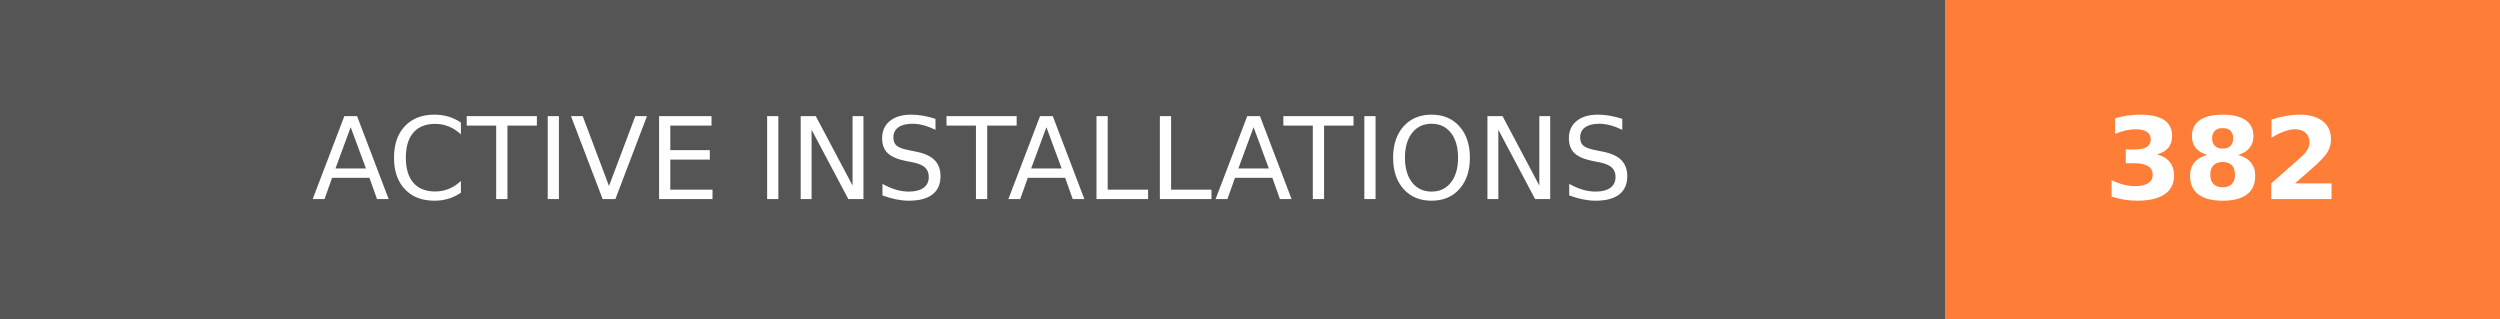
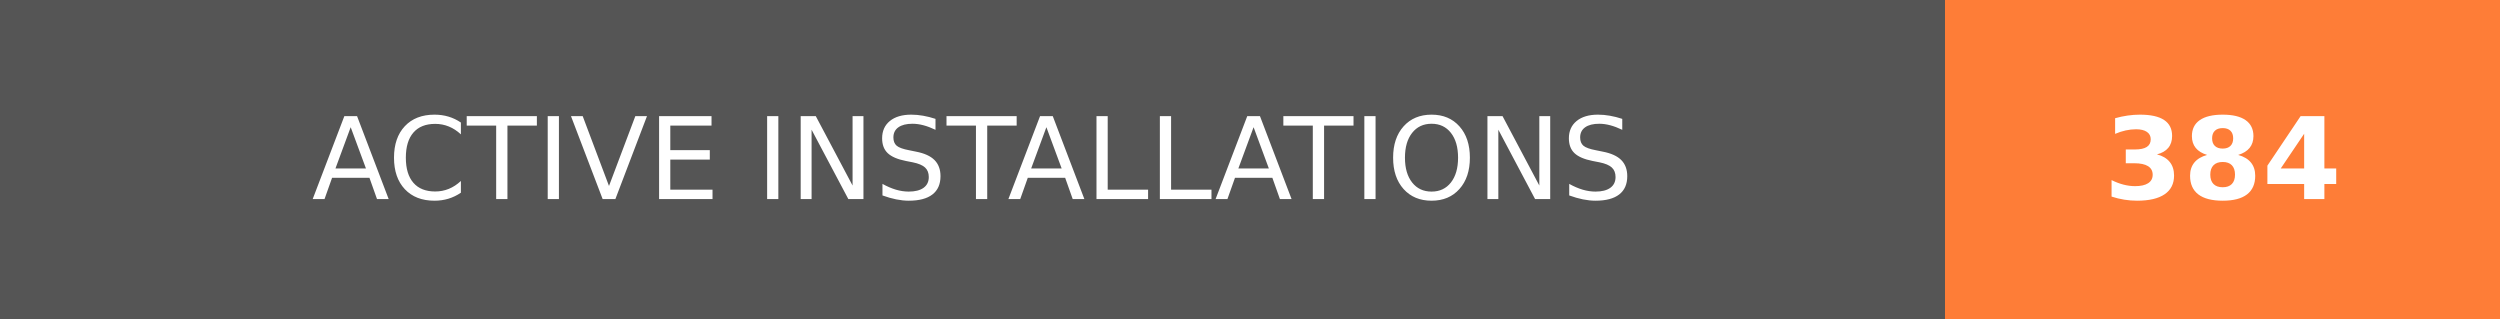
- <svg xmlns="http://www.w3.org/2000/svg" width="219.75" height="28" role="img" aria-label="ACTIVE INSTALLATIONS: 382">
+ <svg xmlns="http://www.w3.org/2000/svg" width="219.75" height="28" role="img" aria-label="ACTIVE INSTALLATIONS: 384">
  <g shape-rendering="crispEdges">
    <rect width="171" height="28" fill="#555" />
    <rect x="171" width="48.75" height="28" fill="#fe7d37" />
  </g>
  <g fill="#fff" text-anchor="middle" font-family="Verdana,Geneva,DejaVu Sans,sans-serif" text-rendering="geometricPrecision" font-size="100">
    <text transform="scale(.1)" x="855" y="175" textLength="1470" fill="#fff">ACTIVE INSTALLATIONS</text>
-     <text transform="scale(.1)" x="1953.75" y="175" textLength="247.5" fill="#fff" font-weight="bold">382</text>
+     <text transform="scale(.1)" x="1953.75" y="175" textLength="247.5" fill="#fff" font-weight="bold">384</text>
  </g>
</svg>
